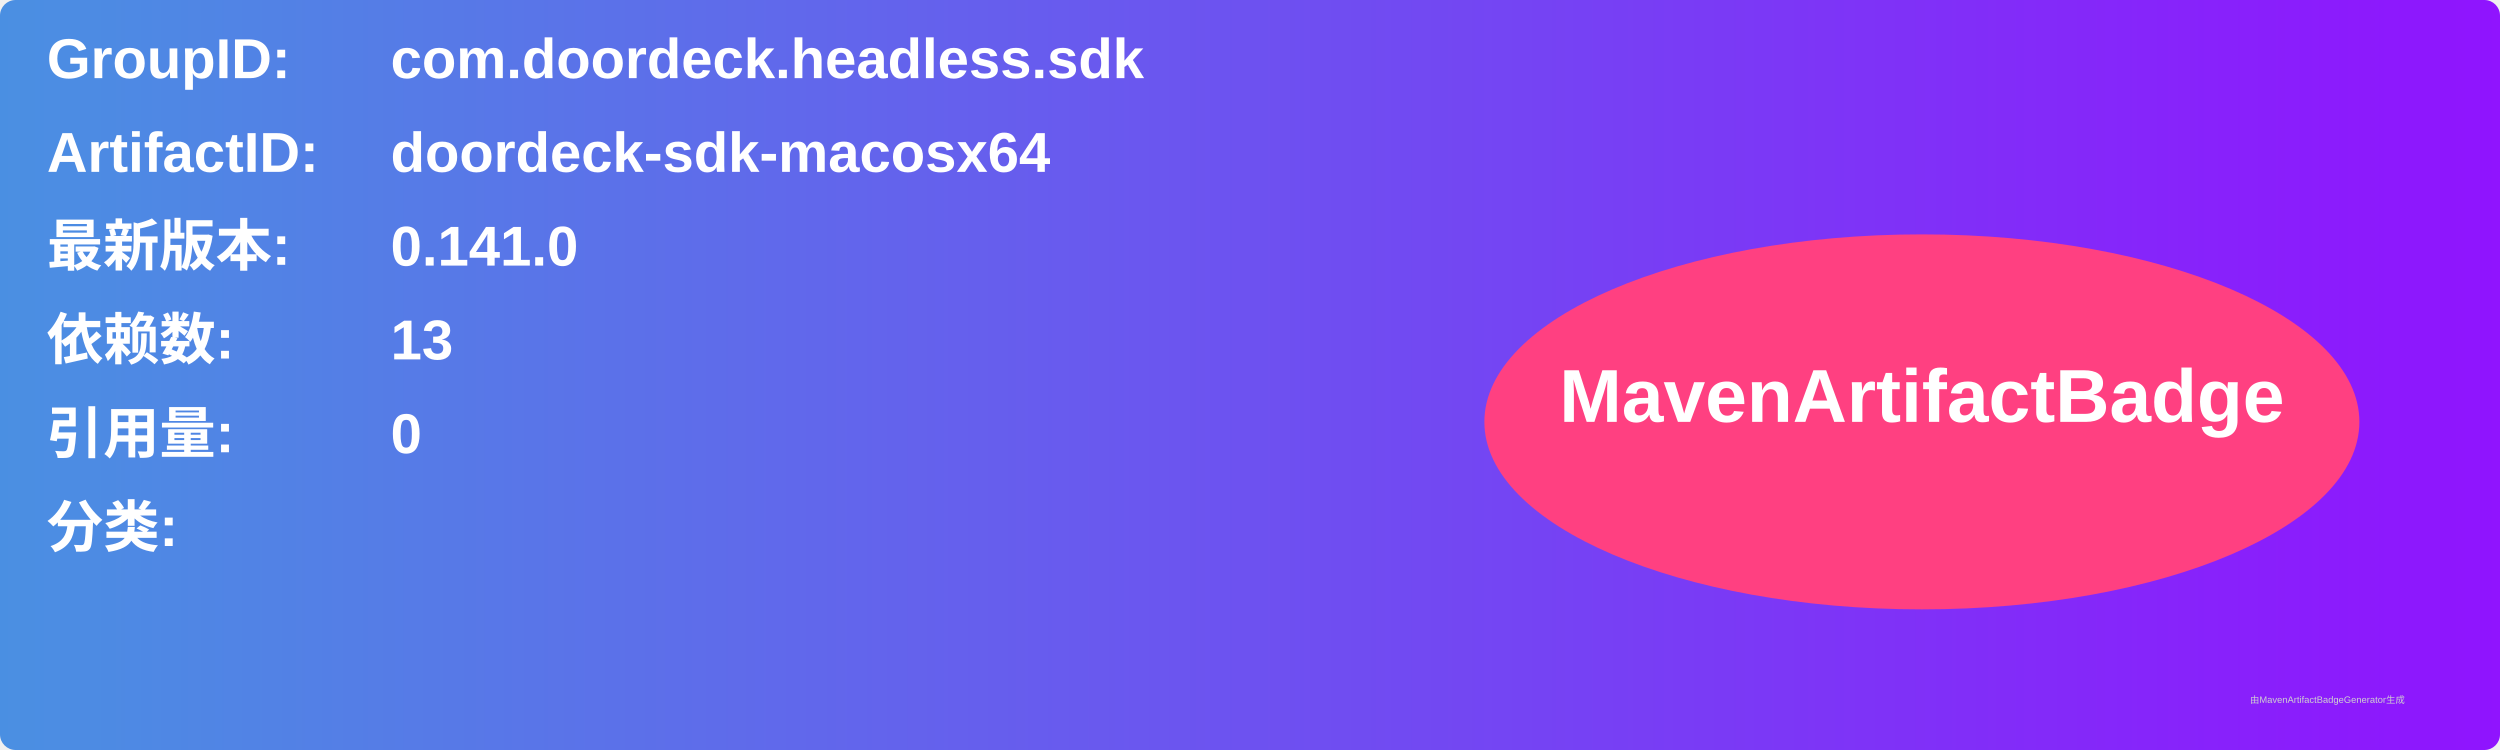
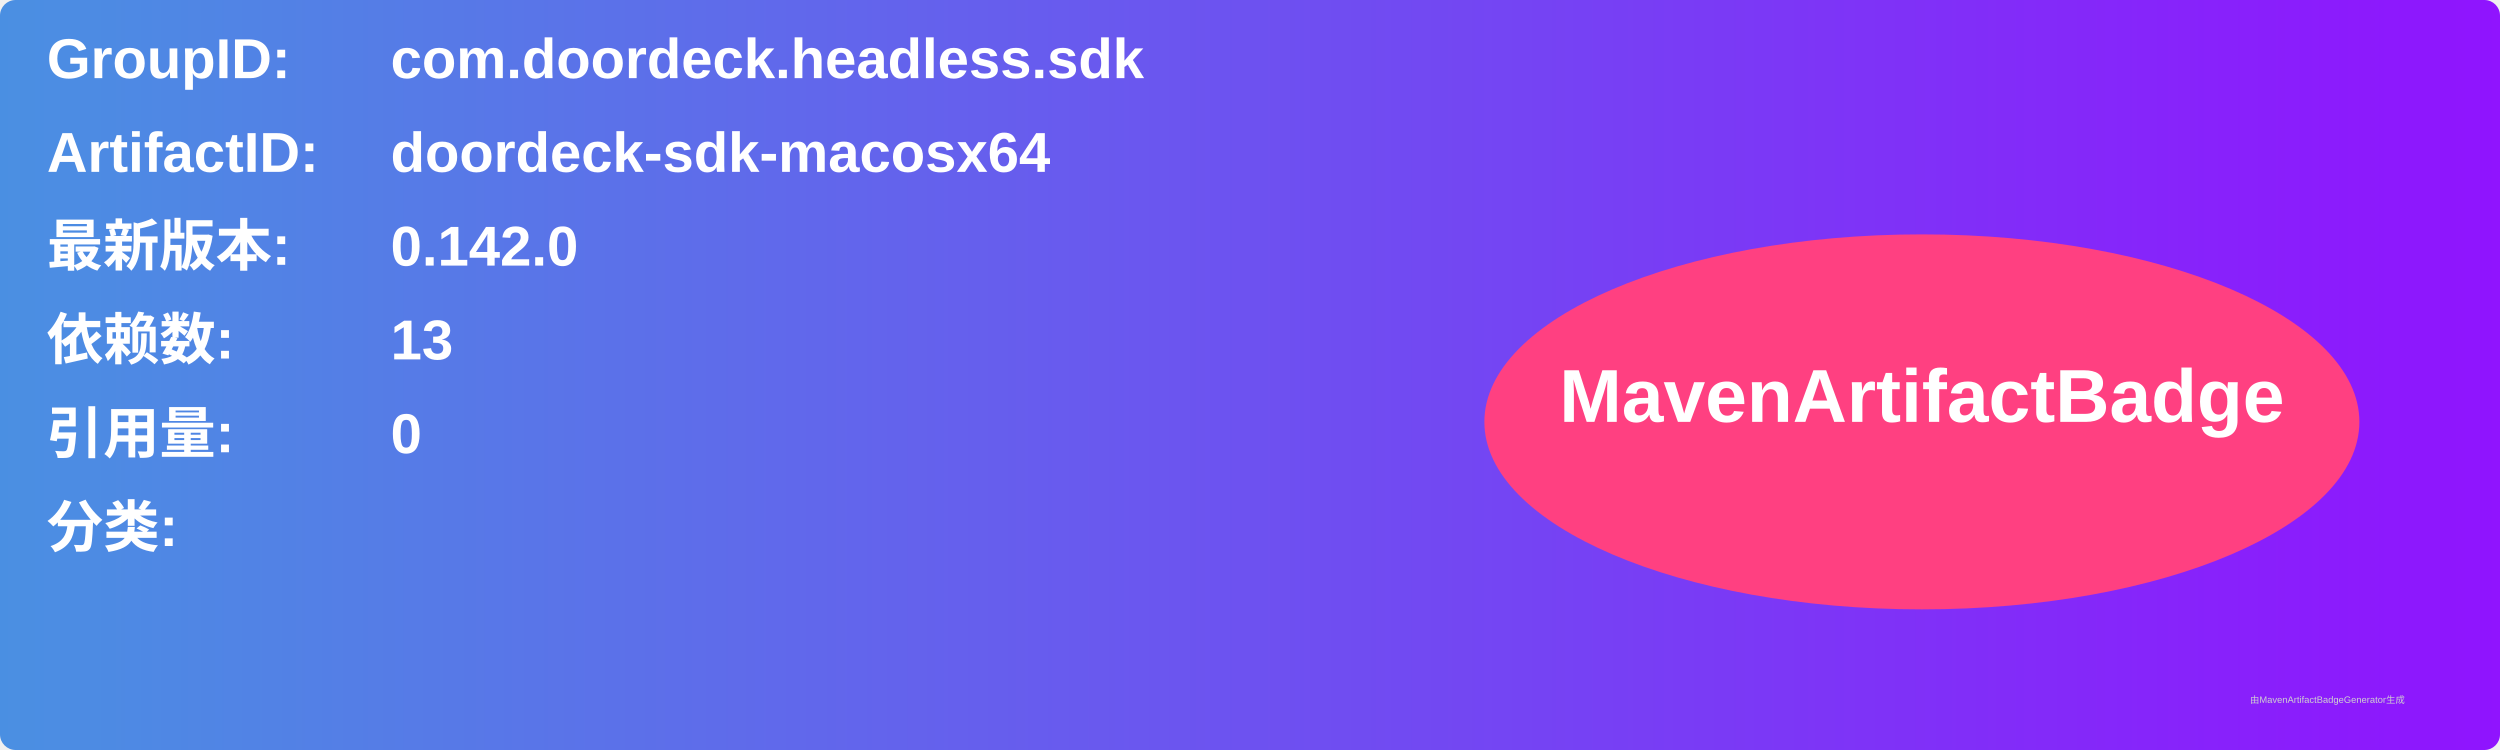
<svg xmlns="http://www.w3.org/2000/svg" width="800" height="240" viewBox="0 0 800 240">
  <linearGradient id="grad" x1="0%" y1="0%" x2="100%" y2="0%">
    <stop offset="0%" stop-color="#4a90e2" />
    <stop offset="100%" stop-color="#9013fe" />
  </linearGradient>
  <rect width="100%" height="100%" rx="5" ry="5" fill="url(#grad)" />
  <g transform="translate(15, 15)">
    <text x="0" y="10" font-family="Arial" font-size="18" fill="white" font-weight="bold" width="260">GroupID:</text>
    <text x="110" y="10" font-family="Arial" font-size="18" fill="white" font-weight="bold" width="460">com.doordeck.headless.sdk</text>
    <text x="0" y="40" font-family="Arial" font-size="18" fill="white" font-weight="bold" width="260">ArtifactID:</text>
    <text x="110" y="40" font-family="Arial" font-size="18" fill="white" font-weight="bold" width="460">doordeck-sdk-macosx64</text>
    <text x="0" y="70" font-family="Arial" font-size="18" fill="white" font-weight="bold">最新版本:</text>
    <text x="110" y="70" font-family="Arial" font-size="18" fill="white" font-weight="bold">
-       <tspan font-weight="bold">0.141.0</tspan>
+       <tspan font-weight="bold">0.142.0</tspan>
    </text>
    <text x="0" y="100" font-family="Arial" font-size="18" fill="white" font-weight="bold">依赖数: </text>
    <text x="110" y="100" font-family="Arial" font-size="18" fill="white">
      <tspan font-weight="bold">13</tspan>
    </text>
    <text x="0" y="130" font-family="Arial" font-size="18" fill="white" font-weight="bold">引用量: </text>
    <text x="110" y="130" font-family="Arial" font-size="18" fill="white">
      <tspan font-weight="bold">0</tspan>
    </text>
    <text x="0" y="160" font-family="Arial" font-size="18" fill="white" font-weight="bold">分类:</text>
    <text x="10" y="190" font-family="Arial" font-size="10" fill="white">
      <tspan font-weight="bold" />
    </text>
    <ellipse cx="600" cy="120" rx="140" ry="60" fill="#ff4081" />
    <text x="600" y="120" text-anchor="middle" font-family="Arial" font-size="24" fill="white" font-weight="bold">MavenArtifactBadge</text>
  </g>
  <text x="720" y="225" font-family="Arial" font-size="3" fill="#d0d0d0">由MavenArtifactBadgeGenerator生成</text>
</svg>
